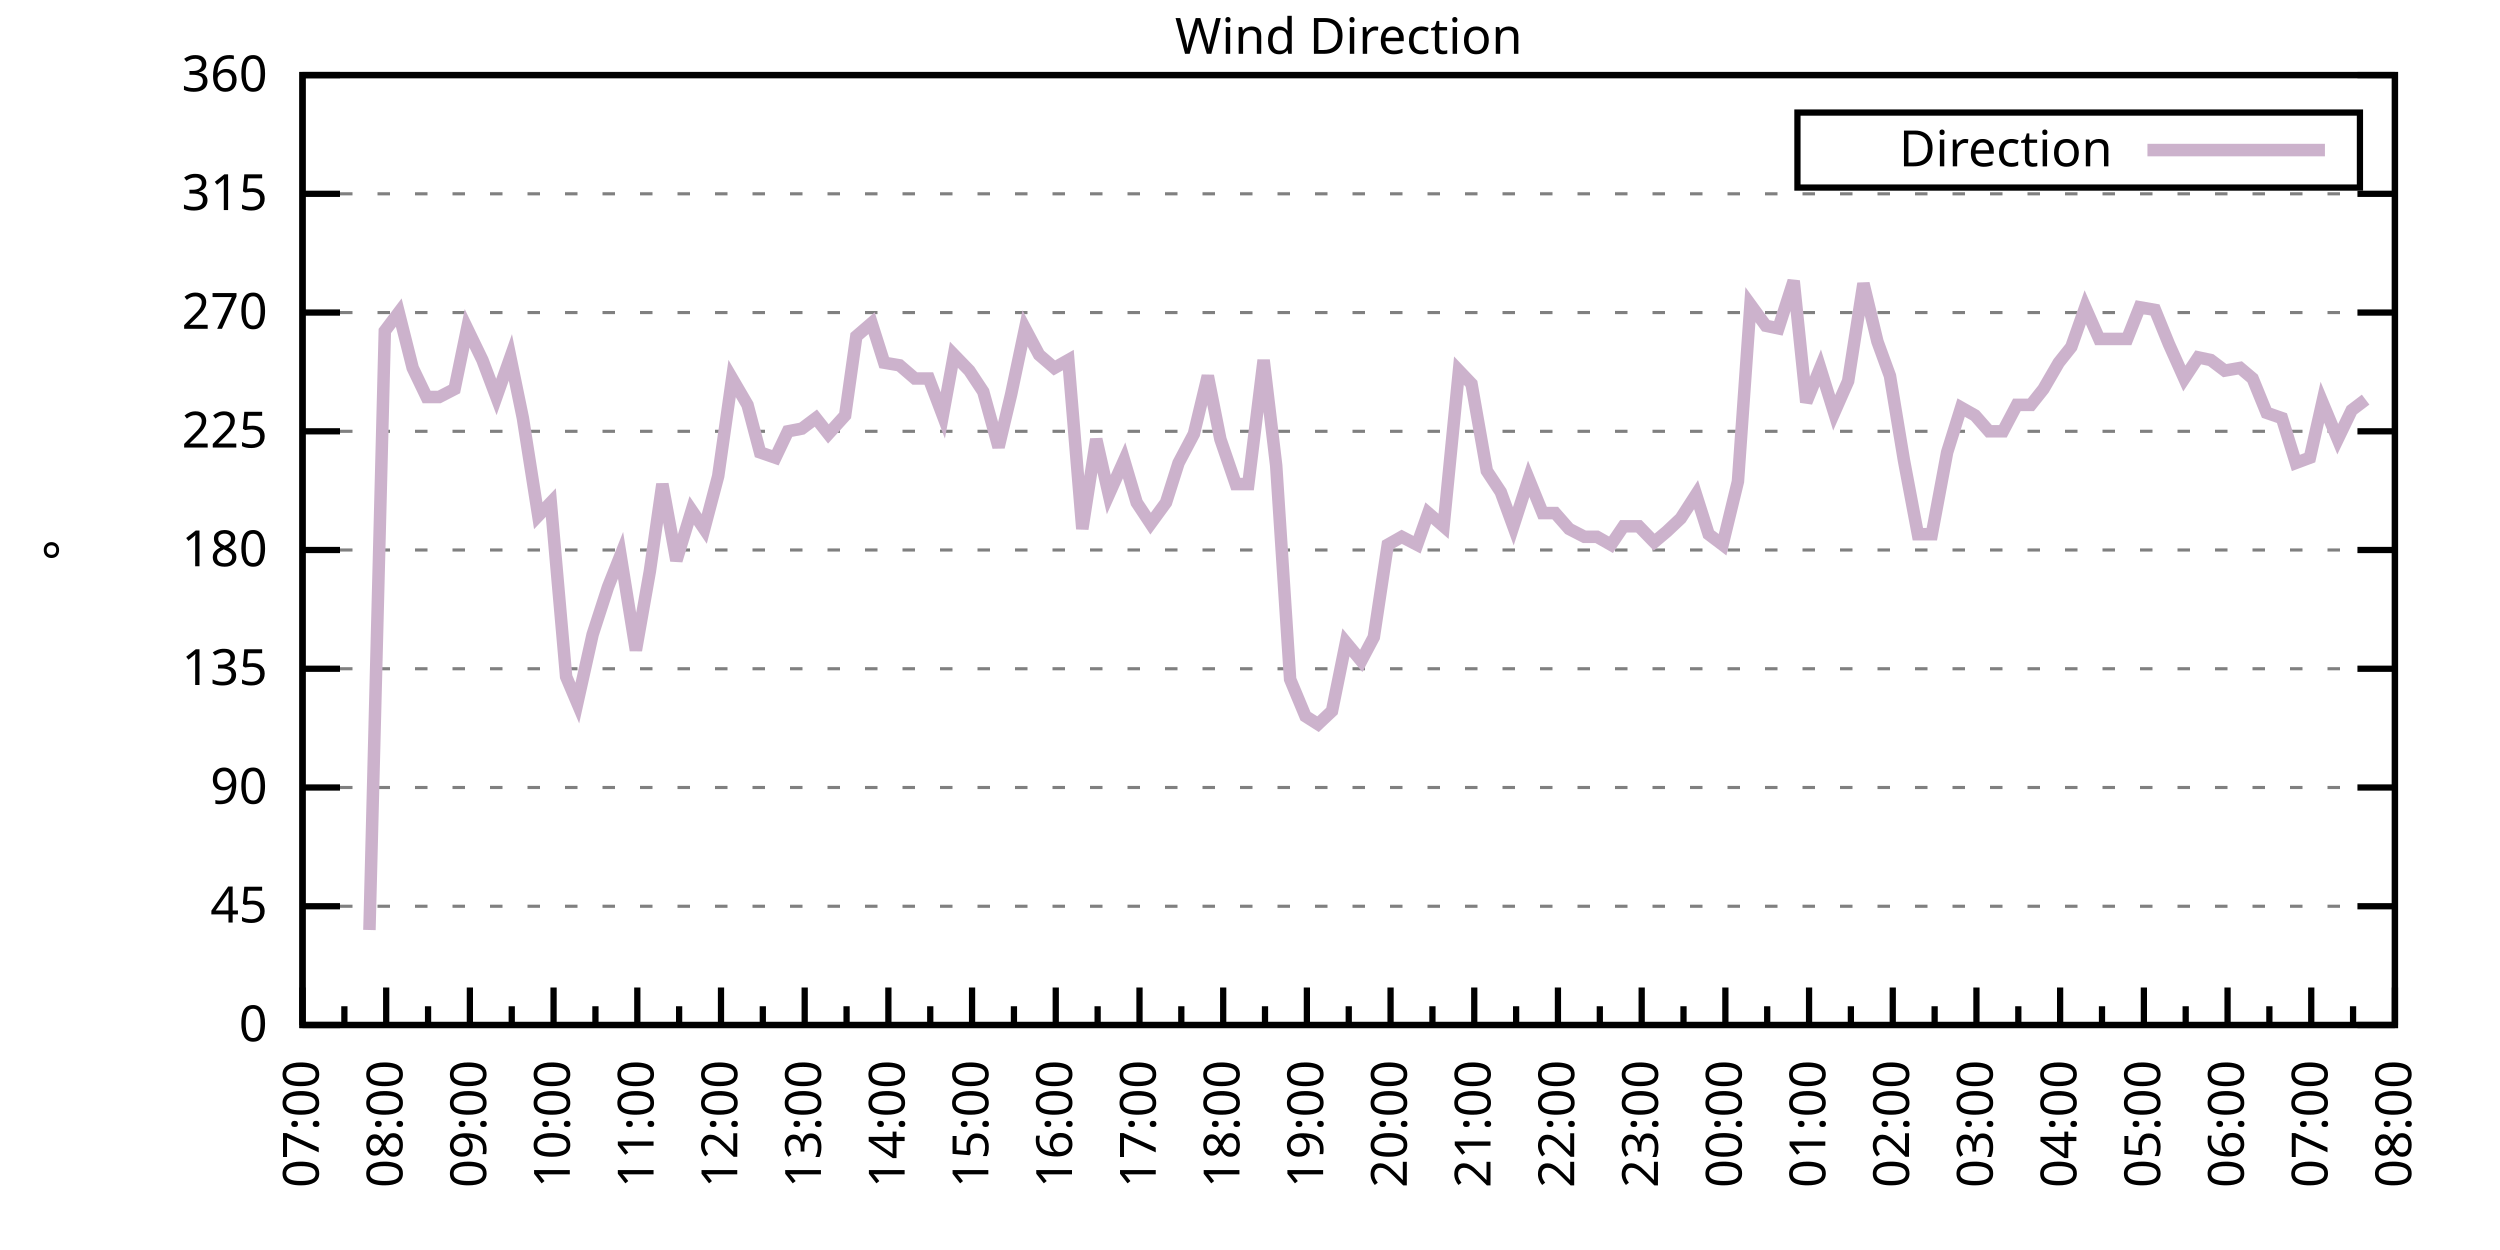
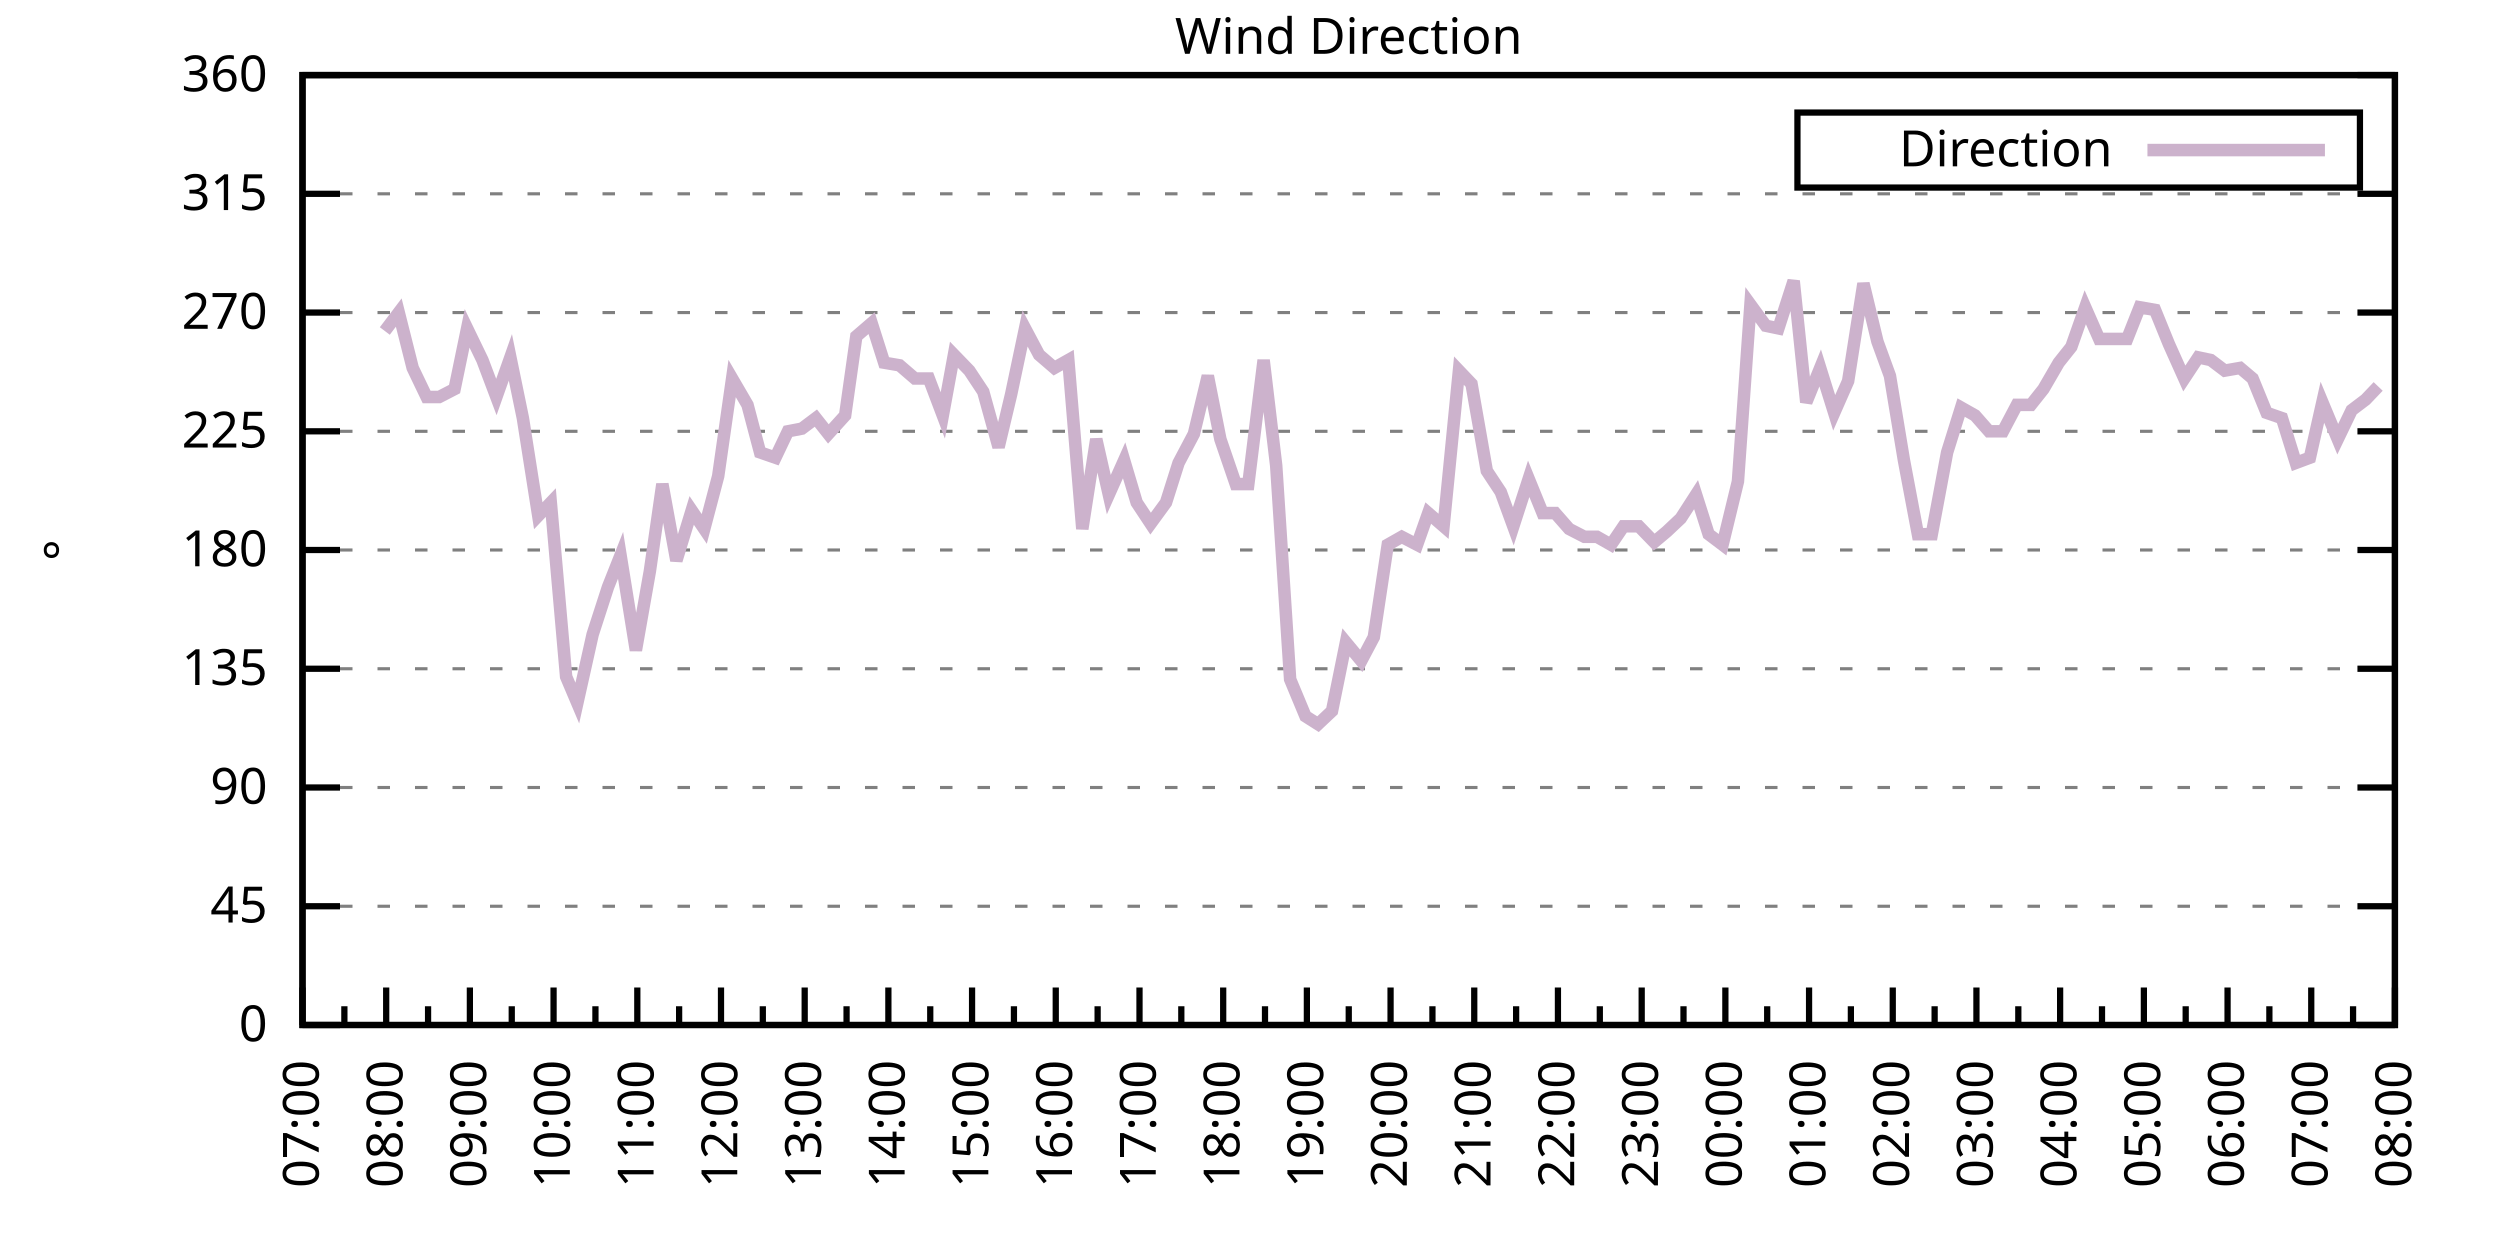
<svg xmlns="http://www.w3.org/2000/svg" xmlns:xlink="http://www.w3.org/1999/xlink" width="400" height="200" viewBox="0 0 400 200">
  <g id="gnuplot_canvas">
    <rect x="0" y="0" width="400" height="200" fill="none" />
    <defs>
      <circle id="gpDot" r="0.5" stroke-width="0.5" stroke="currentColor" />
      <path id="gpPt0" stroke-width="0.333" stroke="currentColor" d="M-1,0 h2 M0,-1 v2" />
      <path id="gpPt1" stroke-width="0.333" stroke="currentColor" d="M-1,-1 L1,1 M1,-1 L-1,1" />
      <path id="gpPt2" stroke-width="0.333" stroke="currentColor" d="M-1,0 L1,0 M0,-1 L0,1 M-1,-1 L1,1 M-1,1 L1,-1" />
      <rect id="gpPt3" stroke-width="0.333" stroke="currentColor" x="-1" y="-1" width="2" height="2" />
      <rect id="gpPt4" stroke-width="0.333" stroke="currentColor" fill="currentColor" x="-1" y="-1" width="2" height="2" />
      <circle id="gpPt5" stroke-width="0.333" stroke="currentColor" cx="0" cy="0" r="1" />
      <use xlink:href="#gpPt5" id="gpPt6" fill="currentColor" stroke="none" />
      <path id="gpPt7" stroke-width="0.333" stroke="currentColor" d="M0,-1.33 L-1.33,0.67 L1.33,0.67 z" />
      <use xlink:href="#gpPt7" id="gpPt8" fill="currentColor" stroke="none" />
      <use xlink:href="#gpPt7" id="gpPt9" stroke="currentColor" transform="rotate(180)" />
      <use xlink:href="#gpPt9" id="gpPt10" fill="currentColor" stroke="none" />
      <use xlink:href="#gpPt3" id="gpPt11" stroke="currentColor" transform="rotate(45)" />
      <use xlink:href="#gpPt11" id="gpPt12" fill="currentColor" stroke="none" />
      <path id="gpPt13" stroke-width="0.333" stroke="currentColor" d="M0,1.330 L1.265,0.411 L0.782,-1.067 L-0.782,-1.076 L-1.265,0.411 z" />
      <use xlink:href="#gpPt13" id="gpPt14" fill="currentColor" stroke="none" />
      <filter id="textbox" filterUnits="objectBoundingBox" x="0" y="0" height="1" width="1">
        <feFlood flood-color="white" flood-opacity="1" result="bgnd" />
        <feComposite in="SourceGraphic" in2="bgnd" operator="atop" />
      </filter>
      <filter id="greybox" filterUnits="objectBoundingBox" x="0" y="0" height="1" width="1">
        <feFlood flood-color="lightgrey" flood-opacity="1" result="grey" />
        <feComposite in="SourceGraphic" in2="grey" operator="atop" />
      </filter>
    </defs>
    <g fill="none" color="white" stroke="currentColor" stroke-width="1.00" stroke-linecap="butt" stroke-linejoin="miter">
</g>
    <g fill="none" color="black" stroke="currentColor" stroke-width="1.00" stroke-linecap="butt" stroke-linejoin="miter">
      <g stroke="none" shape-rendering="crispEdges">
        <polygon fill="rgb(255, 255, 255)" points="48.40,164.00 383.18,164.00 383.18,12.02 48.40,12.02 " />
      </g>
    </g>
    <g fill="none" color="black" stroke="currentColor" stroke-width="1.00" stroke-linecap="butt" stroke-linejoin="miter">
</g>
    <g fill="none" color="black" stroke="black" stroke-width="0.50" stroke-linecap="butt" stroke-linejoin="miter">
</g>
    <g fill="none" color="gray" stroke="currentColor" stroke-width="0.50" stroke-linecap="butt" stroke-linejoin="miter">
      <path stroke="gray" stroke-dasharray="2,4" class="gridline" d="M48.40,164.00 L383.19,164.00  " />
    </g>
    <g fill="none" color="gray" stroke="gray" stroke-width="1.00" stroke-linecap="butt" stroke-linejoin="miter">
</g>
    <g fill="none" color="black" stroke="currentColor" stroke-width="1.00" stroke-linecap="butt" stroke-linejoin="miter">
      <path stroke="black" d="M48.40,164.00 L54.40,164.00 M383.19,164.00 L377.19,164.00  " />
      <g transform="translate(42.80,166.60)" stroke="none" fill="black" font-family="Sans" font-size="8.00" text-anchor="end">
        <text>
          <tspan font-family="Sans"> 0</tspan>
        </text>
      </g>
    </g>
    <g fill="none" color="black" stroke="currentColor" stroke-width="1.00" stroke-linecap="butt" stroke-linejoin="miter">
</g>
    <g fill="none" color="black" stroke="black" stroke-width="0.50" stroke-linecap="butt" stroke-linejoin="miter">
</g>
    <g fill="none" color="gray" stroke="currentColor" stroke-width="0.50" stroke-linecap="butt" stroke-linejoin="miter">
      <path stroke="gray" stroke-dasharray="2,4" class="gridline" d="M48.40,145.00 L383.19,145.00  " />
    </g>
    <g fill="none" color="gray" stroke="gray" stroke-width="1.00" stroke-linecap="butt" stroke-linejoin="miter">
</g>
    <g fill="none" color="black" stroke="currentColor" stroke-width="1.00" stroke-linecap="butt" stroke-linejoin="miter">
      <path stroke="black" d="M48.40,145.00 L54.40,145.00 M383.19,145.00 L377.19,145.00  " />
      <g transform="translate(42.80,147.60)" stroke="none" fill="black" font-family="Sans" font-size="8.00" text-anchor="end">
        <text>
          <tspan font-family="Sans"> 45</tspan>
        </text>
      </g>
    </g>
    <g fill="none" color="black" stroke="currentColor" stroke-width="1.00" stroke-linecap="butt" stroke-linejoin="miter">
</g>
    <g fill="none" color="black" stroke="black" stroke-width="0.50" stroke-linecap="butt" stroke-linejoin="miter">
</g>
    <g fill="none" color="gray" stroke="currentColor" stroke-width="0.50" stroke-linecap="butt" stroke-linejoin="miter">
      <path stroke="gray" stroke-dasharray="2,4" class="gridline" d="M48.40,126.00 L383.19,126.00  " />
    </g>
    <g fill="none" color="gray" stroke="gray" stroke-width="1.00" stroke-linecap="butt" stroke-linejoin="miter">
</g>
    <g fill="none" color="black" stroke="currentColor" stroke-width="1.00" stroke-linecap="butt" stroke-linejoin="miter">
      <path stroke="black" d="M48.40,126.00 L54.40,126.00 M383.19,126.00 L377.19,126.00  " />
      <g transform="translate(42.80,128.60)" stroke="none" fill="black" font-family="Sans" font-size="8.00" text-anchor="end">
        <text>
          <tspan font-family="Sans"> 90</tspan>
        </text>
      </g>
    </g>
    <g fill="none" color="black" stroke="currentColor" stroke-width="1.00" stroke-linecap="butt" stroke-linejoin="miter">
</g>
    <g fill="none" color="black" stroke="black" stroke-width="0.50" stroke-linecap="butt" stroke-linejoin="miter">
</g>
    <g fill="none" color="gray" stroke="currentColor" stroke-width="0.50" stroke-linecap="butt" stroke-linejoin="miter">
      <path stroke="gray" stroke-dasharray="2,4" class="gridline" d="M48.40,107.00 L383.19,107.00  " />
    </g>
    <g fill="none" color="gray" stroke="gray" stroke-width="1.00" stroke-linecap="butt" stroke-linejoin="miter">
</g>
    <g fill="none" color="black" stroke="currentColor" stroke-width="1.00" stroke-linecap="butt" stroke-linejoin="miter">
      <path stroke="black" d="M48.40,107.00 L54.40,107.00 M383.19,107.00 L377.19,107.00  " />
      <g transform="translate(42.80,109.60)" stroke="none" fill="black" font-family="Sans" font-size="8.00" text-anchor="end">
        <text>
          <tspan font-family="Sans"> 135</tspan>
        </text>
      </g>
    </g>
    <g fill="none" color="black" stroke="currentColor" stroke-width="1.00" stroke-linecap="butt" stroke-linejoin="miter">
</g>
    <g fill="none" color="black" stroke="black" stroke-width="0.50" stroke-linecap="butt" stroke-linejoin="miter">
</g>
    <g fill="none" color="gray" stroke="currentColor" stroke-width="0.50" stroke-linecap="butt" stroke-linejoin="miter">
      <path stroke="gray" stroke-dasharray="2,4" class="gridline" d="M48.40,88.00 L383.19,88.00  " />
    </g>
    <g fill="none" color="gray" stroke="gray" stroke-width="1.00" stroke-linecap="butt" stroke-linejoin="miter">
</g>
    <g fill="none" color="black" stroke="currentColor" stroke-width="1.00" stroke-linecap="butt" stroke-linejoin="miter">
      <path stroke="black" d="M48.40,88.00 L54.40,88.00 M383.19,88.00 L377.19,88.00  " />
      <g transform="translate(42.80,90.60)" stroke="none" fill="black" font-family="Sans" font-size="8.00" text-anchor="end">
        <text>
          <tspan font-family="Sans"> 180</tspan>
        </text>
      </g>
    </g>
    <g fill="none" color="black" stroke="currentColor" stroke-width="1.00" stroke-linecap="butt" stroke-linejoin="miter">
</g>
    <g fill="none" color="black" stroke="black" stroke-width="0.50" stroke-linecap="butt" stroke-linejoin="miter">
</g>
    <g fill="none" color="gray" stroke="currentColor" stroke-width="0.50" stroke-linecap="butt" stroke-linejoin="miter">
      <path stroke="gray" stroke-dasharray="2,4" class="gridline" d="M48.40,69.01 L383.19,69.01  " />
    </g>
    <g fill="none" color="gray" stroke="gray" stroke-width="1.00" stroke-linecap="butt" stroke-linejoin="miter">
</g>
    <g fill="none" color="black" stroke="currentColor" stroke-width="1.00" stroke-linecap="butt" stroke-linejoin="miter">
      <path stroke="black" d="M48.40,69.01 L54.40,69.01 M383.19,69.01 L377.19,69.01  " />
      <g transform="translate(42.80,71.61)" stroke="none" fill="black" font-family="Sans" font-size="8.00" text-anchor="end">
        <text>
          <tspan font-family="Sans"> 225</tspan>
        </text>
      </g>
    </g>
    <g fill="none" color="black" stroke="currentColor" stroke-width="1.00" stroke-linecap="butt" stroke-linejoin="miter">
</g>
    <g fill="none" color="black" stroke="black" stroke-width="0.50" stroke-linecap="butt" stroke-linejoin="miter">
</g>
    <g fill="none" color="gray" stroke="currentColor" stroke-width="0.50" stroke-linecap="butt" stroke-linejoin="miter">
      <path stroke="gray" stroke-dasharray="2,4" class="gridline" d="M48.40,50.01 L383.19,50.01  " />
    </g>
    <g fill="none" color="gray" stroke="gray" stroke-width="1.00" stroke-linecap="butt" stroke-linejoin="miter">
</g>
    <g fill="none" color="black" stroke="currentColor" stroke-width="1.00" stroke-linecap="butt" stroke-linejoin="miter">
      <path stroke="black" d="M48.40,50.01 L54.40,50.01 M383.19,50.01 L377.19,50.01  " />
      <g transform="translate(42.80,52.61)" stroke="none" fill="black" font-family="Sans" font-size="8.00" text-anchor="end">
        <text>
          <tspan font-family="Sans"> 270</tspan>
        </text>
      </g>
    </g>
    <g fill="none" color="black" stroke="currentColor" stroke-width="1.00" stroke-linecap="butt" stroke-linejoin="miter">
</g>
    <g fill="none" color="black" stroke="black" stroke-width="0.50" stroke-linecap="butt" stroke-linejoin="miter">
</g>
    <g fill="none" color="gray" stroke="currentColor" stroke-width="0.50" stroke-linecap="butt" stroke-linejoin="miter">
      <path stroke="gray" stroke-dasharray="2,4" class="gridline" d="M48.40,31.01 L383.19,31.01  " />
    </g>
    <g fill="none" color="gray" stroke="gray" stroke-width="1.00" stroke-linecap="butt" stroke-linejoin="miter">
</g>
    <g fill="none" color="black" stroke="currentColor" stroke-width="1.00" stroke-linecap="butt" stroke-linejoin="miter">
      <path stroke="black" d="M48.40,31.01 L54.40,31.01 M383.19,31.01 L377.19,31.01  " />
      <g transform="translate(42.80,33.61)" stroke="none" fill="black" font-family="Sans" font-size="8.00" text-anchor="end">
        <text>
          <tspan font-family="Sans"> 315</tspan>
        </text>
      </g>
    </g>
    <g fill="none" color="black" stroke="currentColor" stroke-width="1.00" stroke-linecap="butt" stroke-linejoin="miter">
</g>
    <g fill="none" color="black" stroke="black" stroke-width="0.50" stroke-linecap="butt" stroke-linejoin="miter">
</g>
    <g fill="none" color="gray" stroke="currentColor" stroke-width="0.50" stroke-linecap="butt" stroke-linejoin="miter">
      <path stroke="gray" stroke-dasharray="2,4" class="gridline" d="M48.40,12.01 L383.19,12.01  " />
    </g>
    <g fill="none" color="gray" stroke="gray" stroke-width="1.00" stroke-linecap="butt" stroke-linejoin="miter">
</g>
    <g fill="none" color="black" stroke="currentColor" stroke-width="1.00" stroke-linecap="butt" stroke-linejoin="miter">
      <path stroke="black" d="M48.40,12.01 L54.40,12.01 M383.19,12.01 L377.19,12.01  " />
      <g transform="translate(42.80,14.61)" stroke="none" fill="black" font-family="Sans" font-size="8.00" text-anchor="end">
        <text>
          <tspan font-family="Sans"> 360</tspan>
        </text>
      </g>
    </g>
    <g fill="none" color="black" stroke="currentColor" stroke-width="1.00" stroke-linecap="butt" stroke-linejoin="miter">
      <path stroke="black" d="M48.40,164.00 L48.40,158.00  " />
      <g transform="translate(51.00,169.60) rotate(270)" stroke="none" fill="black" font-family="Sans" font-size="8.00" text-anchor="end">
        <text>
          <tspan font-family="Sans">07:00</tspan>
        </text>
      </g>
    </g>
    <g fill="none" color="black" stroke="currentColor" stroke-width="1.00" stroke-linecap="butt" stroke-linejoin="miter">
      <path stroke="black" d="M55.10,164.00 L55.10,161.00 M61.79,164.00 L61.79,158.00  " />
      <g transform="translate(64.39,169.60) rotate(270)" stroke="none" fill="black" font-family="Sans" font-size="8.00" text-anchor="end">
        <text>
          <tspan font-family="Sans">08:00</tspan>
        </text>
      </g>
    </g>
    <g fill="none" color="black" stroke="currentColor" stroke-width="1.00" stroke-linecap="butt" stroke-linejoin="miter">
      <path stroke="black" d="M68.49,164.00 L68.49,161.00 M75.18,164.00 L75.18,158.00  " />
      <g transform="translate(77.78,169.60) rotate(270)" stroke="none" fill="black" font-family="Sans" font-size="8.00" text-anchor="end">
        <text>
          <tspan font-family="Sans">09:00</tspan>
        </text>
      </g>
    </g>
    <g fill="none" color="black" stroke="currentColor" stroke-width="1.00" stroke-linecap="butt" stroke-linejoin="miter">
      <path stroke="black" d="M81.88,164.00 L81.88,161.00 M88.57,164.00 L88.57,158.00  " />
      <g transform="translate(91.17,169.60) rotate(270)" stroke="none" fill="black" font-family="Sans" font-size="8.00" text-anchor="end">
        <text>
          <tspan font-family="Sans">10:00</tspan>
        </text>
      </g>
    </g>
    <g fill="none" color="black" stroke="currentColor" stroke-width="1.00" stroke-linecap="butt" stroke-linejoin="miter">
      <path stroke="black" d="M95.27,164.00 L95.27,161.00 M101.97,164.00 L101.97,158.00  " />
      <g transform="translate(104.57,169.60) rotate(270)" stroke="none" fill="black" font-family="Sans" font-size="8.00" text-anchor="end">
        <text>
          <tspan font-family="Sans">11:00</tspan>
        </text>
      </g>
    </g>
    <g fill="none" color="black" stroke="currentColor" stroke-width="1.00" stroke-linecap="butt" stroke-linejoin="miter">
      <path stroke="black" d="M108.66,164.00 L108.66,161.00 M115.36,164.00 L115.36,158.00  " />
      <g transform="translate(117.96,169.60) rotate(270)" stroke="none" fill="black" font-family="Sans" font-size="8.00" text-anchor="end">
        <text>
          <tspan font-family="Sans">12:00</tspan>
        </text>
      </g>
    </g>
    <g fill="none" color="black" stroke="currentColor" stroke-width="1.00" stroke-linecap="butt" stroke-linejoin="miter">
      <path stroke="black" d="M122.05,164.00 L122.05,161.00 M128.75,164.00 L128.75,158.00  " />
      <g transform="translate(131.35,169.60) rotate(270)" stroke="none" fill="black" font-family="Sans" font-size="8.00" text-anchor="end">
        <text>
          <tspan font-family="Sans">13:00</tspan>
        </text>
      </g>
    </g>
    <g fill="none" color="black" stroke="currentColor" stroke-width="1.00" stroke-linecap="butt" stroke-linejoin="miter">
      <path stroke="black" d="M135.45,164.00 L135.45,161.00 M142.14,164.00 L142.14,158.00  " />
      <g transform="translate(144.74,169.60) rotate(270)" stroke="none" fill="black" font-family="Sans" font-size="8.00" text-anchor="end">
        <text>
          <tspan font-family="Sans">14:00</tspan>
        </text>
      </g>
    </g>
    <g fill="none" color="black" stroke="currentColor" stroke-width="1.00" stroke-linecap="butt" stroke-linejoin="miter">
      <path stroke="black" d="M148.84,164.00 L148.84,161.00 M155.53,164.00 L155.53,158.00  " />
      <g transform="translate(158.13,169.60) rotate(270)" stroke="none" fill="black" font-family="Sans" font-size="8.00" text-anchor="end">
        <text>
          <tspan font-family="Sans">15:00</tspan>
        </text>
      </g>
    </g>
    <g fill="none" color="black" stroke="currentColor" stroke-width="1.00" stroke-linecap="butt" stroke-linejoin="miter">
      <path stroke="black" d="M162.23,164.00 L162.23,161.00 M168.92,164.00 L168.92,158.00  " />
      <g transform="translate(171.52,169.60) rotate(270)" stroke="none" fill="black" font-family="Sans" font-size="8.00" text-anchor="end">
        <text>
          <tspan font-family="Sans">16:00</tspan>
        </text>
      </g>
    </g>
    <g fill="none" color="black" stroke="currentColor" stroke-width="1.00" stroke-linecap="butt" stroke-linejoin="miter">
      <path stroke="black" d="M175.62,164.00 L175.62,161.00 M182.32,164.00 L182.32,158.00  " />
      <g transform="translate(184.92,169.60) rotate(270)" stroke="none" fill="black" font-family="Sans" font-size="8.00" text-anchor="end">
        <text>
          <tspan font-family="Sans">17:00</tspan>
        </text>
      </g>
    </g>
    <g fill="none" color="black" stroke="currentColor" stroke-width="1.00" stroke-linecap="butt" stroke-linejoin="miter">
      <path stroke="black" d="M189.01,164.00 L189.01,161.00 M195.71,164.00 L195.71,158.00  " />
      <g transform="translate(198.31,169.60) rotate(270)" stroke="none" fill="black" font-family="Sans" font-size="8.00" text-anchor="end">
        <text>
          <tspan font-family="Sans">18:00</tspan>
        </text>
      </g>
    </g>
    <g fill="none" color="black" stroke="currentColor" stroke-width="1.00" stroke-linecap="butt" stroke-linejoin="miter">
      <path stroke="black" d="M202.40,164.00 L202.40,161.00 M209.10,164.00 L209.10,158.00  " />
      <g transform="translate(211.70,169.60) rotate(270)" stroke="none" fill="black" font-family="Sans" font-size="8.00" text-anchor="end">
        <text>
          <tspan font-family="Sans">19:00</tspan>
        </text>
      </g>
    </g>
    <g fill="none" color="black" stroke="currentColor" stroke-width="1.00" stroke-linecap="butt" stroke-linejoin="miter">
      <path stroke="black" d="M215.80,164.00 L215.80,161.00 M222.49,164.00 L222.49,158.00  " />
      <g transform="translate(225.09,169.60) rotate(270)" stroke="none" fill="black" font-family="Sans" font-size="8.00" text-anchor="end">
        <text>
          <tspan font-family="Sans">20:00</tspan>
        </text>
      </g>
    </g>
    <g fill="none" color="black" stroke="currentColor" stroke-width="1.00" stroke-linecap="butt" stroke-linejoin="miter">
      <path stroke="black" d="M229.19,164.00 L229.19,161.00 M235.88,164.00 L235.88,158.00  " />
      <g transform="translate(238.48,169.60) rotate(270)" stroke="none" fill="black" font-family="Sans" font-size="8.00" text-anchor="end">
        <text>
          <tspan font-family="Sans">21:00</tspan>
        </text>
      </g>
    </g>
    <g fill="none" color="black" stroke="currentColor" stroke-width="1.00" stroke-linecap="butt" stroke-linejoin="miter">
      <path stroke="black" d="M242.58,164.00 L242.58,161.00 M249.27,164.00 L249.27,158.00  " />
      <g transform="translate(251.87,169.60) rotate(270)" stroke="none" fill="black" font-family="Sans" font-size="8.00" text-anchor="end">
        <text>
          <tspan font-family="Sans">22:00</tspan>
        </text>
      </g>
    </g>
    <g fill="none" color="black" stroke="currentColor" stroke-width="1.00" stroke-linecap="butt" stroke-linejoin="miter">
      <path stroke="black" d="M255.97,164.00 L255.97,161.00 M262.67,164.00 L262.67,158.00  " />
      <g transform="translate(265.27,169.60) rotate(270)" stroke="none" fill="black" font-family="Sans" font-size="8.00" text-anchor="end">
        <text>
          <tspan font-family="Sans">23:00</tspan>
        </text>
      </g>
    </g>
    <g fill="none" color="black" stroke="currentColor" stroke-width="1.00" stroke-linecap="butt" stroke-linejoin="miter">
      <path stroke="black" d="M269.36,164.00 L269.36,161.00 M276.06,164.00 L276.06,158.00  " />
      <g transform="translate(278.66,169.60) rotate(270)" stroke="none" fill="black" font-family="Sans" font-size="8.00" text-anchor="end">
        <text>
          <tspan font-family="Sans">00:00</tspan>
        </text>
      </g>
    </g>
    <g fill="none" color="black" stroke="currentColor" stroke-width="1.00" stroke-linecap="butt" stroke-linejoin="miter">
      <path stroke="black" d="M282.75,164.00 L282.75,161.00 M289.45,164.00 L289.45,158.00  " />
      <g transform="translate(292.05,169.60) rotate(270)" stroke="none" fill="black" font-family="Sans" font-size="8.00" text-anchor="end">
        <text>
          <tspan font-family="Sans">01:00</tspan>
        </text>
      </g>
    </g>
    <g fill="none" color="black" stroke="currentColor" stroke-width="1.00" stroke-linecap="butt" stroke-linejoin="miter">
      <path stroke="black" d="M296.14,164.00 L296.14,161.00 M302.84,164.00 L302.84,158.00  " />
      <g transform="translate(305.44,169.60) rotate(270)" stroke="none" fill="black" font-family="Sans" font-size="8.00" text-anchor="end">
        <text>
          <tspan font-family="Sans">02:00</tspan>
        </text>
      </g>
    </g>
    <g fill="none" color="black" stroke="currentColor" stroke-width="1.00" stroke-linecap="butt" stroke-linejoin="miter">
      <path stroke="black" d="M309.54,164.00 L309.54,161.00 M316.23,164.00 L316.23,158.00  " />
      <g transform="translate(318.83,169.60) rotate(270)" stroke="none" fill="black" font-family="Sans" font-size="8.00" text-anchor="end">
        <text>
          <tspan font-family="Sans">03:00</tspan>
        </text>
      </g>
    </g>
    <g fill="none" color="black" stroke="currentColor" stroke-width="1.00" stroke-linecap="butt" stroke-linejoin="miter">
      <path stroke="black" d="M322.93,164.00 L322.93,161.00 M329.62,164.00 L329.62,158.00  " />
      <g transform="translate(332.22,169.60) rotate(270)" stroke="none" fill="black" font-family="Sans" font-size="8.00" text-anchor="end">
        <text>
          <tspan font-family="Sans">04:00</tspan>
        </text>
      </g>
    </g>
    <g fill="none" color="black" stroke="currentColor" stroke-width="1.00" stroke-linecap="butt" stroke-linejoin="miter">
      <path stroke="black" d="M336.32,164.00 L336.32,161.00 M343.02,164.00 L343.02,158.00  " />
      <g transform="translate(345.62,169.60) rotate(270)" stroke="none" fill="black" font-family="Sans" font-size="8.00" text-anchor="end">
        <text>
          <tspan font-family="Sans">05:00</tspan>
        </text>
      </g>
    </g>
    <g fill="none" color="black" stroke="currentColor" stroke-width="1.00" stroke-linecap="butt" stroke-linejoin="miter">
      <path stroke="black" d="M349.71,164.00 L349.71,161.00 M356.41,164.00 L356.41,158.00  " />
      <g transform="translate(359.01,169.60) rotate(270)" stroke="none" fill="black" font-family="Sans" font-size="8.00" text-anchor="end">
        <text>
          <tspan font-family="Sans">06:00</tspan>
        </text>
      </g>
    </g>
    <g fill="none" color="black" stroke="currentColor" stroke-width="1.00" stroke-linecap="butt" stroke-linejoin="miter">
      <path stroke="black" d="M363.10,164.00 L363.10,161.00 M369.80,164.00 L369.80,158.00  " />
      <g transform="translate(372.40,169.60) rotate(270)" stroke="none" fill="black" font-family="Sans" font-size="8.00" text-anchor="end">
        <text>
          <tspan font-family="Sans">07:00</tspan>
        </text>
      </g>
    </g>
    <g fill="none" color="black" stroke="currentColor" stroke-width="1.00" stroke-linecap="butt" stroke-linejoin="miter">
      <path stroke="black" d="M376.49,164.00 L376.49,161.00 M383.19,164.00 L383.19,158.00  " />
      <g transform="translate(385.79,169.60) rotate(270)" stroke="none" fill="black" font-family="Sans" font-size="8.00" text-anchor="end">
        <text>
          <tspan font-family="Sans">08:00</tspan>
        </text>
      </g>
    </g>
    <g fill="none" color="black" stroke="currentColor" stroke-width="1.00" stroke-linecap="butt" stroke-linejoin="miter">
</g>
    <g fill="none" color="black" stroke="currentColor" stroke-width="1.00" stroke-linecap="butt" stroke-linejoin="miter">
      <path stroke="black" d="M48.40,12.01 L48.40,164.00 L383.19,164.00 L383.19,12.01 L48.40,12.01 Z  " />
    </g>
    <g fill="none" color="black" stroke="currentColor" stroke-width="1.00" stroke-linecap="butt" stroke-linejoin="miter">
      <g transform="translate(12.80,88.01) rotate(270)" stroke="none" fill="black" font-family="Sans" font-size="8.00" text-anchor="middle">
        <text>
          <tspan font-family="Sans">°</tspan>
        </text>
      </g>
    </g>
    <g fill="none" color="black" stroke="currentColor" stroke-width="1.00" stroke-linecap="butt" stroke-linejoin="miter">
</g>
    <g fill="none" color="black" stroke="currentColor" stroke-width="1.00" stroke-linecap="butt" stroke-linejoin="miter">
      <path stroke="black" d="M287.59,30.01 L287.59,18.01 L377.59,18.01 L377.59,30.01 L287.59,30.01 Z  " />
    </g>
    <g id="Wind_direction_plot_1">
      <g fill="none" color="white" stroke="black" stroke-width="2.00" stroke-linecap="butt" stroke-linejoin="miter">
</g>
      <g fill="none" color="black" stroke="currentColor" stroke-width="2.00" stroke-linecap="butt" stroke-linejoin="miter">
        <g transform="translate(337.99,26.61)" stroke="none" fill="black" font-family="Sans" font-size="8.00" text-anchor="end">
          <text>
            <tspan font-family="Sans">Direction</tspan>
          </text>
        </g>
      </g>
      <g fill="none" color="black" stroke="currentColor" stroke-width="2.00" stroke-linecap="butt" stroke-linejoin="miter">
-         <path stroke="rgb(204, 178, 204)" d="M343.59,24.01 L371.99,24.01 M59.11,148.80 L61.57,52.96 L63.80,50.01 L66.03,58.87 L68.26,63.52 L70.27,63.52   L72.73,62.25 L74.74,52.54 L77.19,57.61 L79.42,63.52 L81.66,57.18 L83.66,66.90 L86.12,82.52 L88.13,80.41   L90.58,108.27 L92.37,112.49 L94.82,101.52 L97.28,93.92 L99.29,88.85 L101.74,104.05 L103.98,91.38 L105.98,77.45   L108.22,89.69 L110.67,81.67 L112.68,84.63 L114.91,76.18 L117.14,60.56 L119.60,64.78 L121.61,72.38 L124.06,73.23   L126.07,69.01 L128.30,68.58 L130.54,66.90 L132.54,69.43 L135.22,66.47 L137.01,53.81 L139.46,51.70 L141.47,58.03   L143.93,58.45 L146.38,60.56 L148.61,60.56 L150.85,66.47 L152.63,56.76 L155.09,59.30 L157.32,62.67 L159.77,71.54   L161.78,63.10 L164.01,52.54 L166.25,56.76 L168.70,58.87 L170.93,57.61 L173.17,84.63 L175.40,70.27 L177.41,79.14   L179.86,73.65 L181.87,80.41 L184.10,83.78 L186.56,80.41 L188.57,74.07 L191.02,69.43 L193.25,60.14 L195.26,70.27   L197.72,77.45 L199.73,77.45 L202.18,57.61 L204.19,74.49 L206.42,108.69 L208.88,114.60 L210.88,115.87 L213.12,113.76   L215.35,102.78 L217.80,105.74 L219.81,101.94 L222.04,87.16 L224.28,85.89 L226.73,87.16 L228.52,82.09 L230.97,84.21   L233.43,59.30 L235.44,61.41 L237.89,75.34 L240.12,78.72 L242.13,84.21 L244.59,76.61 L246.82,82.09 L248.83,82.09   L251.06,84.63 L253.51,85.89 L255.52,85.89 L257.76,87.16 L259.76,84.21 L262.22,84.21 L264.67,86.74 L266.68,85.05   L268.92,82.94 L271.37,79.14 L273.38,85.47 L275.61,87.16 L278.07,77.03 L280.07,48.74 L282.53,52.12 L284.54,52.54   L286.99,44.94 L289.00,64.36 L291.23,58.87 L293.47,66.05 L295.70,60.98 L298.15,45.36 L300.39,54.65 L302.39,60.14   L304.63,73.65 L306.86,85.47 L309.09,85.47 L311.54,72.38 L313.78,65.21 L316.01,66.47 L318.24,69.01 L320.47,69.01   L322.70,64.78 L324.94,64.78 L326.95,62.25 L329.40,58.03 L331.41,55.50 L333.64,49.16 L335.87,54.23 L338.33,54.23   L340.34,54.23 L342.35,49.16 L344.80,49.59 L347.03,55.07 L349.49,60.56 L351.72,57.18 L353.73,57.61 L355.96,59.30   L358.42,58.87 L360.42,60.56 L362.66,66.05 L365.11,66.90 L367.34,74.07 L369.58,73.23 L371.58,64.36 L374.04,70.27   L376.27,65.63 L378.50,63.94  " />
+         <path stroke="rgb(204, 178, 204)" d="M343.59,24.01 L371.99,24.01 M61.57,52.96 L63.80,50.01 L66.03,58.87 L68.26,63.52 L70.27,63.52 L72.73,62.25   L74.74,52.54 L77.19,57.61 L79.42,63.52 L81.66,57.18 L83.66,66.90 L86.12,82.52 L88.13,80.41 L90.58,108.27   L92.37,112.49 L94.82,101.52 L97.28,93.92 L99.29,88.85 L101.74,104.05 L103.98,91.38 L105.98,77.45 L108.22,89.69   L110.67,81.67 L112.68,84.63 L114.91,76.18 L117.14,60.56 L119.60,64.78 L121.61,72.38 L124.06,73.23 L126.07,69.01   L128.30,68.58 L130.54,66.90 L132.54,69.43 L135.22,66.47 L137.01,53.81 L139.46,51.70 L141.47,58.03 L143.93,58.45   L146.38,60.56 L148.61,60.56 L150.85,66.47 L152.63,56.76 L155.09,59.30 L157.32,62.67 L159.77,71.54 L161.78,63.10   L164.01,52.54 L166.25,56.76 L168.70,58.87 L170.93,57.61 L173.17,84.63 L175.40,70.27 L177.41,79.14 L179.86,73.65   L181.87,80.41 L184.10,83.78 L186.56,80.41 L188.57,74.07 L191.02,69.43 L193.25,60.14 L195.26,70.27 L197.72,77.45   L199.73,77.45 L202.18,57.61 L204.19,74.49 L206.42,108.69 L208.88,114.60 L210.88,115.87 L213.12,113.76 L215.35,102.78   L217.80,105.74 L219.81,101.94 L222.04,87.16 L224.28,85.89 L226.73,87.16 L228.52,82.09 L230.97,84.21 L233.43,59.30   L235.44,61.41 L237.89,75.34 L240.12,78.72 L242.13,84.21 L244.59,76.61 L246.82,82.09 L248.83,82.09 L251.06,84.63   L253.51,85.89 L255.52,85.89 L257.76,87.16 L259.76,84.21 L262.22,84.21 L264.67,86.74 L266.68,85.05 L268.92,82.94   L271.37,79.14 L273.38,85.47 L275.61,87.16 L278.07,77.03 L280.07,48.74 L282.53,52.12 L284.54,52.54 L286.99,44.94   L289.00,64.36 L291.23,58.87 L293.47,66.05 L295.70,60.98 L298.15,45.36 L300.39,54.65 L302.39,60.14 L304.63,73.65   L306.86,85.47 L309.09,85.47 L311.54,72.38 L313.78,65.21 L316.01,66.47 L318.24,69.01 L320.47,69.01 L322.70,64.78   L324.94,64.78 L326.95,62.25 L329.40,58.03 L331.41,55.50 L333.64,49.16 L335.87,54.23 L338.33,54.23 L340.34,54.23   L342.35,49.16 L344.80,49.59 L347.03,55.07 L349.49,60.56 L351.72,57.18 L353.73,57.61 L355.96,59.30 L358.42,58.87   L360.42,60.56 L362.66,66.05 L365.11,66.90 L367.34,74.07 L369.58,73.23 L371.58,64.36 L374.04,70.27 L376.27,65.63   L378.50,63.94 L380.51,61.83  " />
      </g>
    </g>
    <g fill="none" color="black" stroke="currentColor" stroke-width="2.00" stroke-linecap="butt" stroke-linejoin="miter">
</g>
    <g fill="none" color="black" stroke="black" stroke-width="1.00" stroke-linecap="butt" stroke-linejoin="miter">
</g>
    <g fill="none" color="black" stroke="currentColor" stroke-width="1.00" stroke-linecap="butt" stroke-linejoin="miter">
      <path stroke="black" d="M48.40,12.01 L48.40,164.00 L383.19,164.00 L383.19,12.01 L48.40,12.01 Z  " />
    </g>
    <g fill="none" color="black" stroke="currentColor" stroke-width="1.00" stroke-linecap="butt" stroke-linejoin="miter">
      <g transform="translate(215.79,8.61)" stroke="none" fill="black" font-family="Sans" font-size="8.00" text-anchor="middle">
        <text>
          <tspan font-family="Sans">Wind Direction</tspan>
        </text>
      </g>
    </g>
    <g fill="none" color="black" stroke="currentColor" stroke-width="1.00" stroke-linecap="butt" stroke-linejoin="miter">
</g>
  </g>
</svg>
